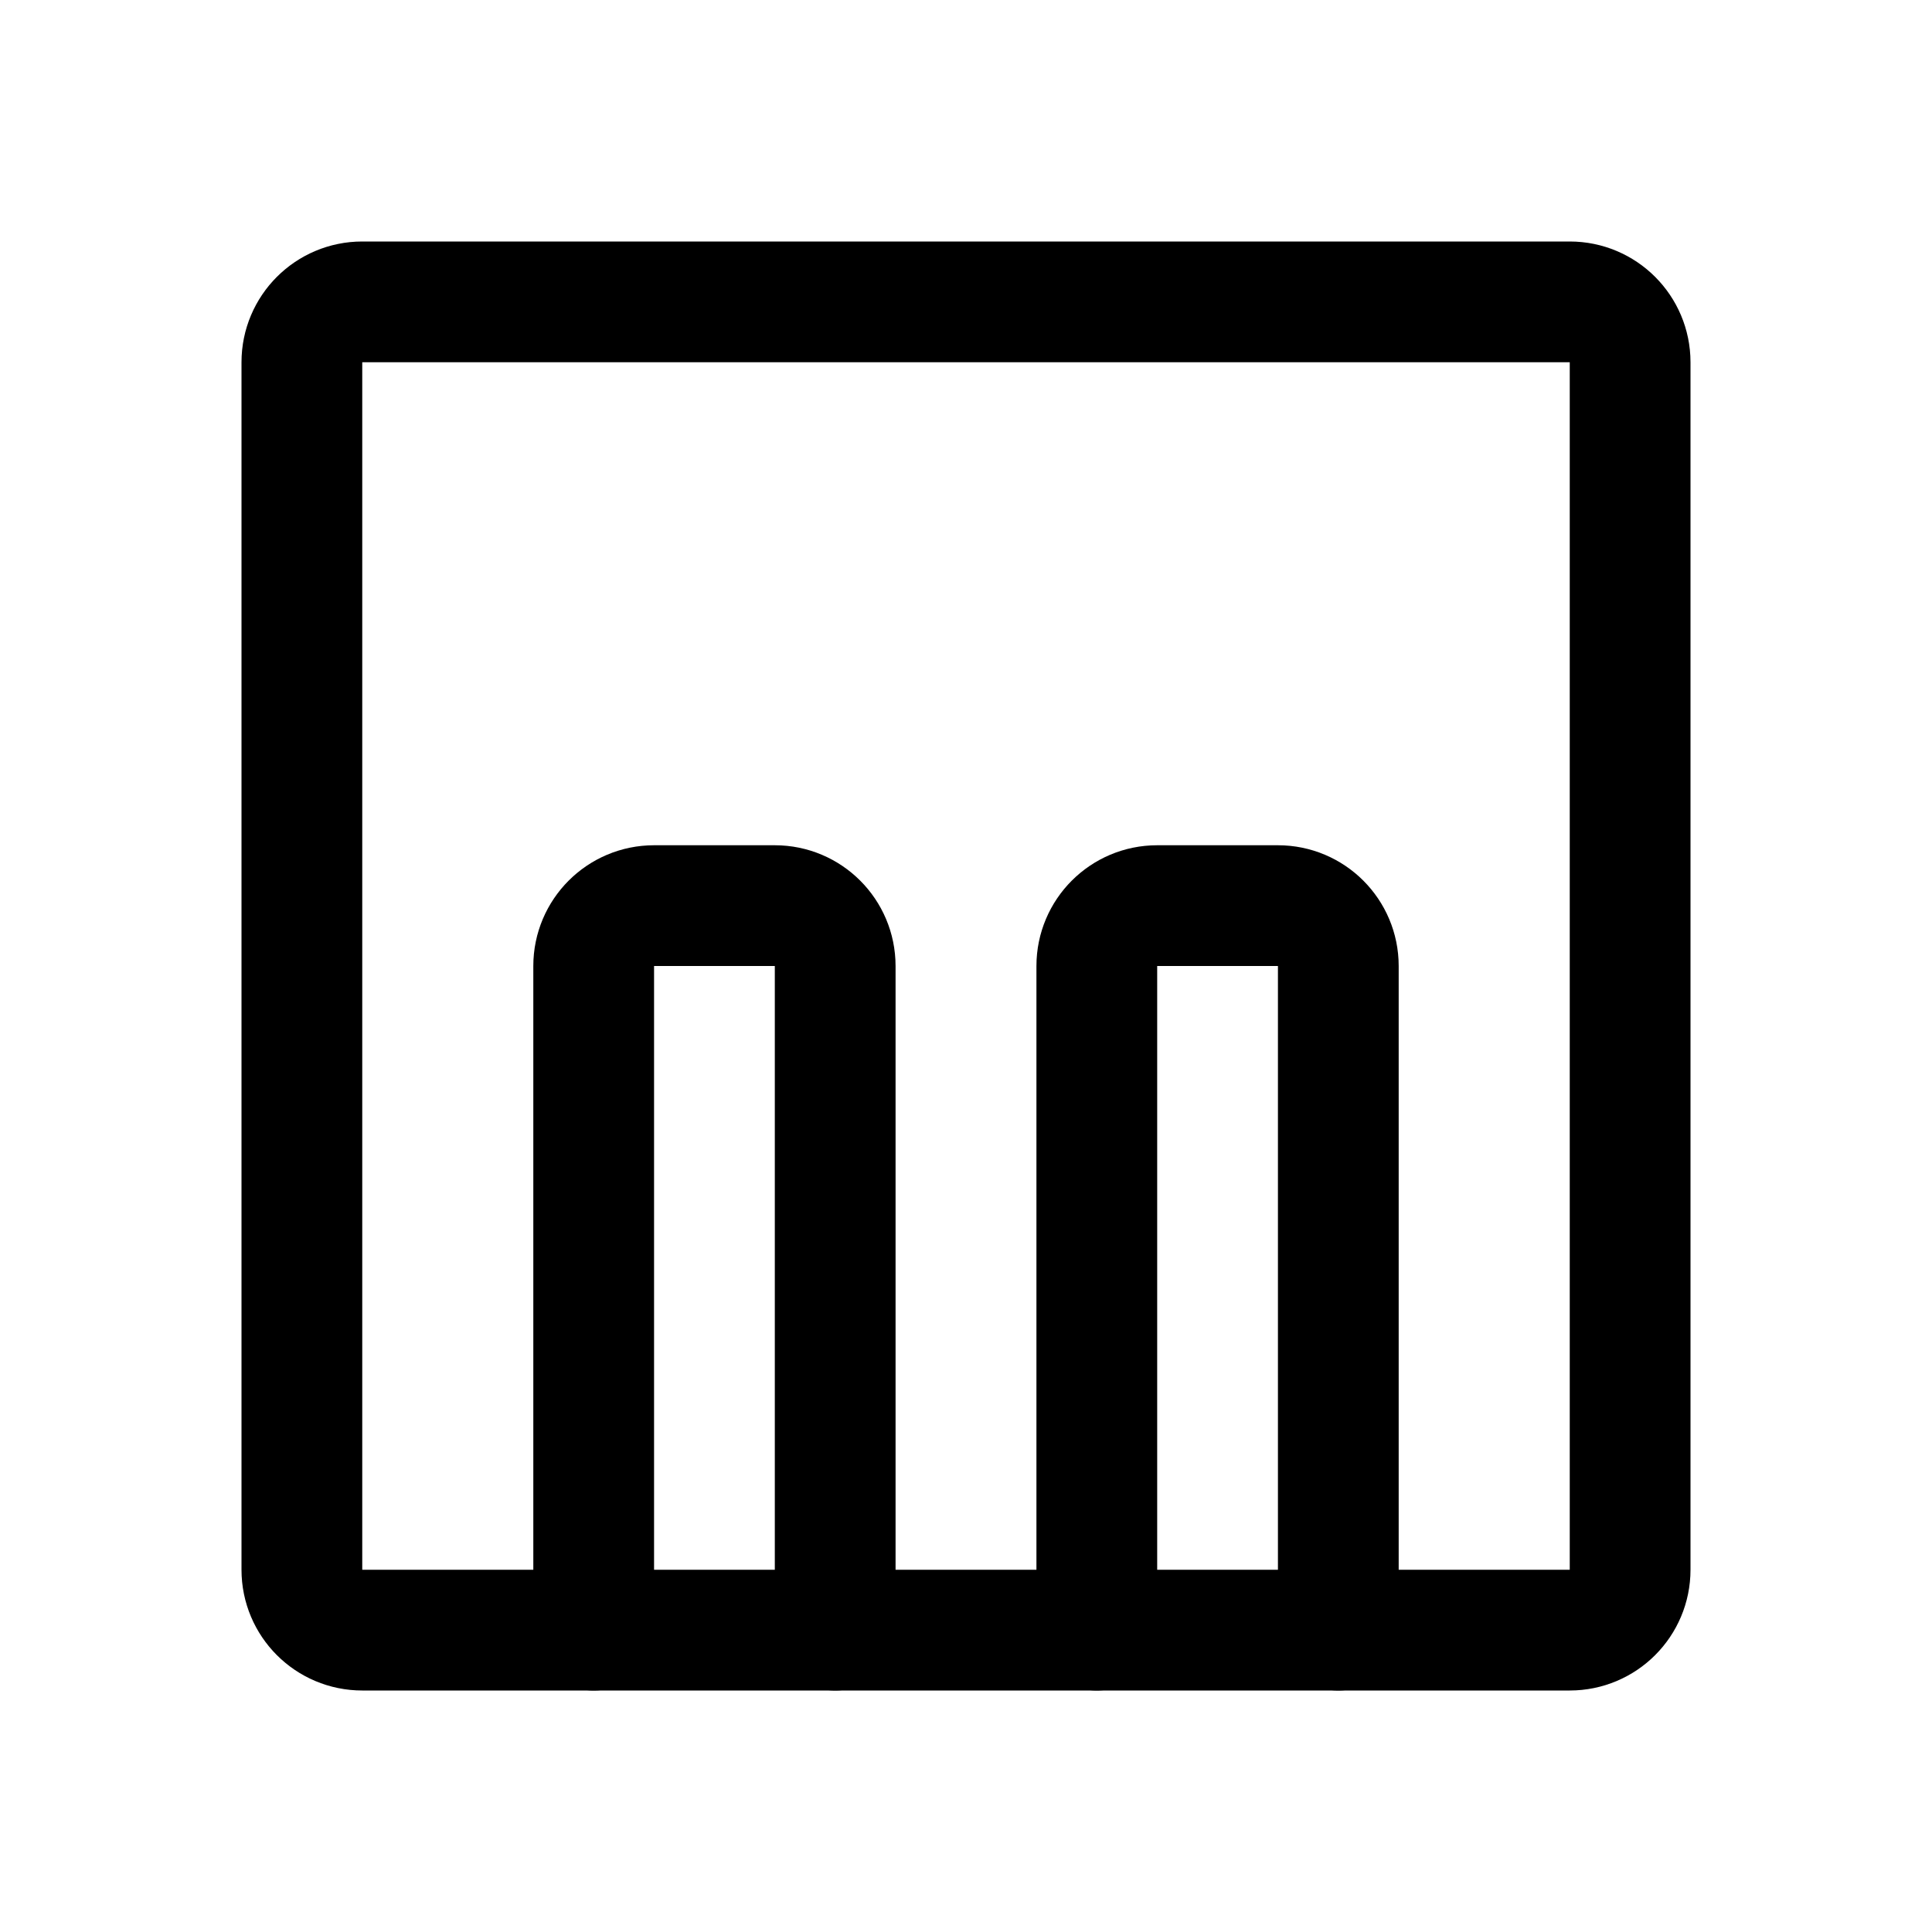
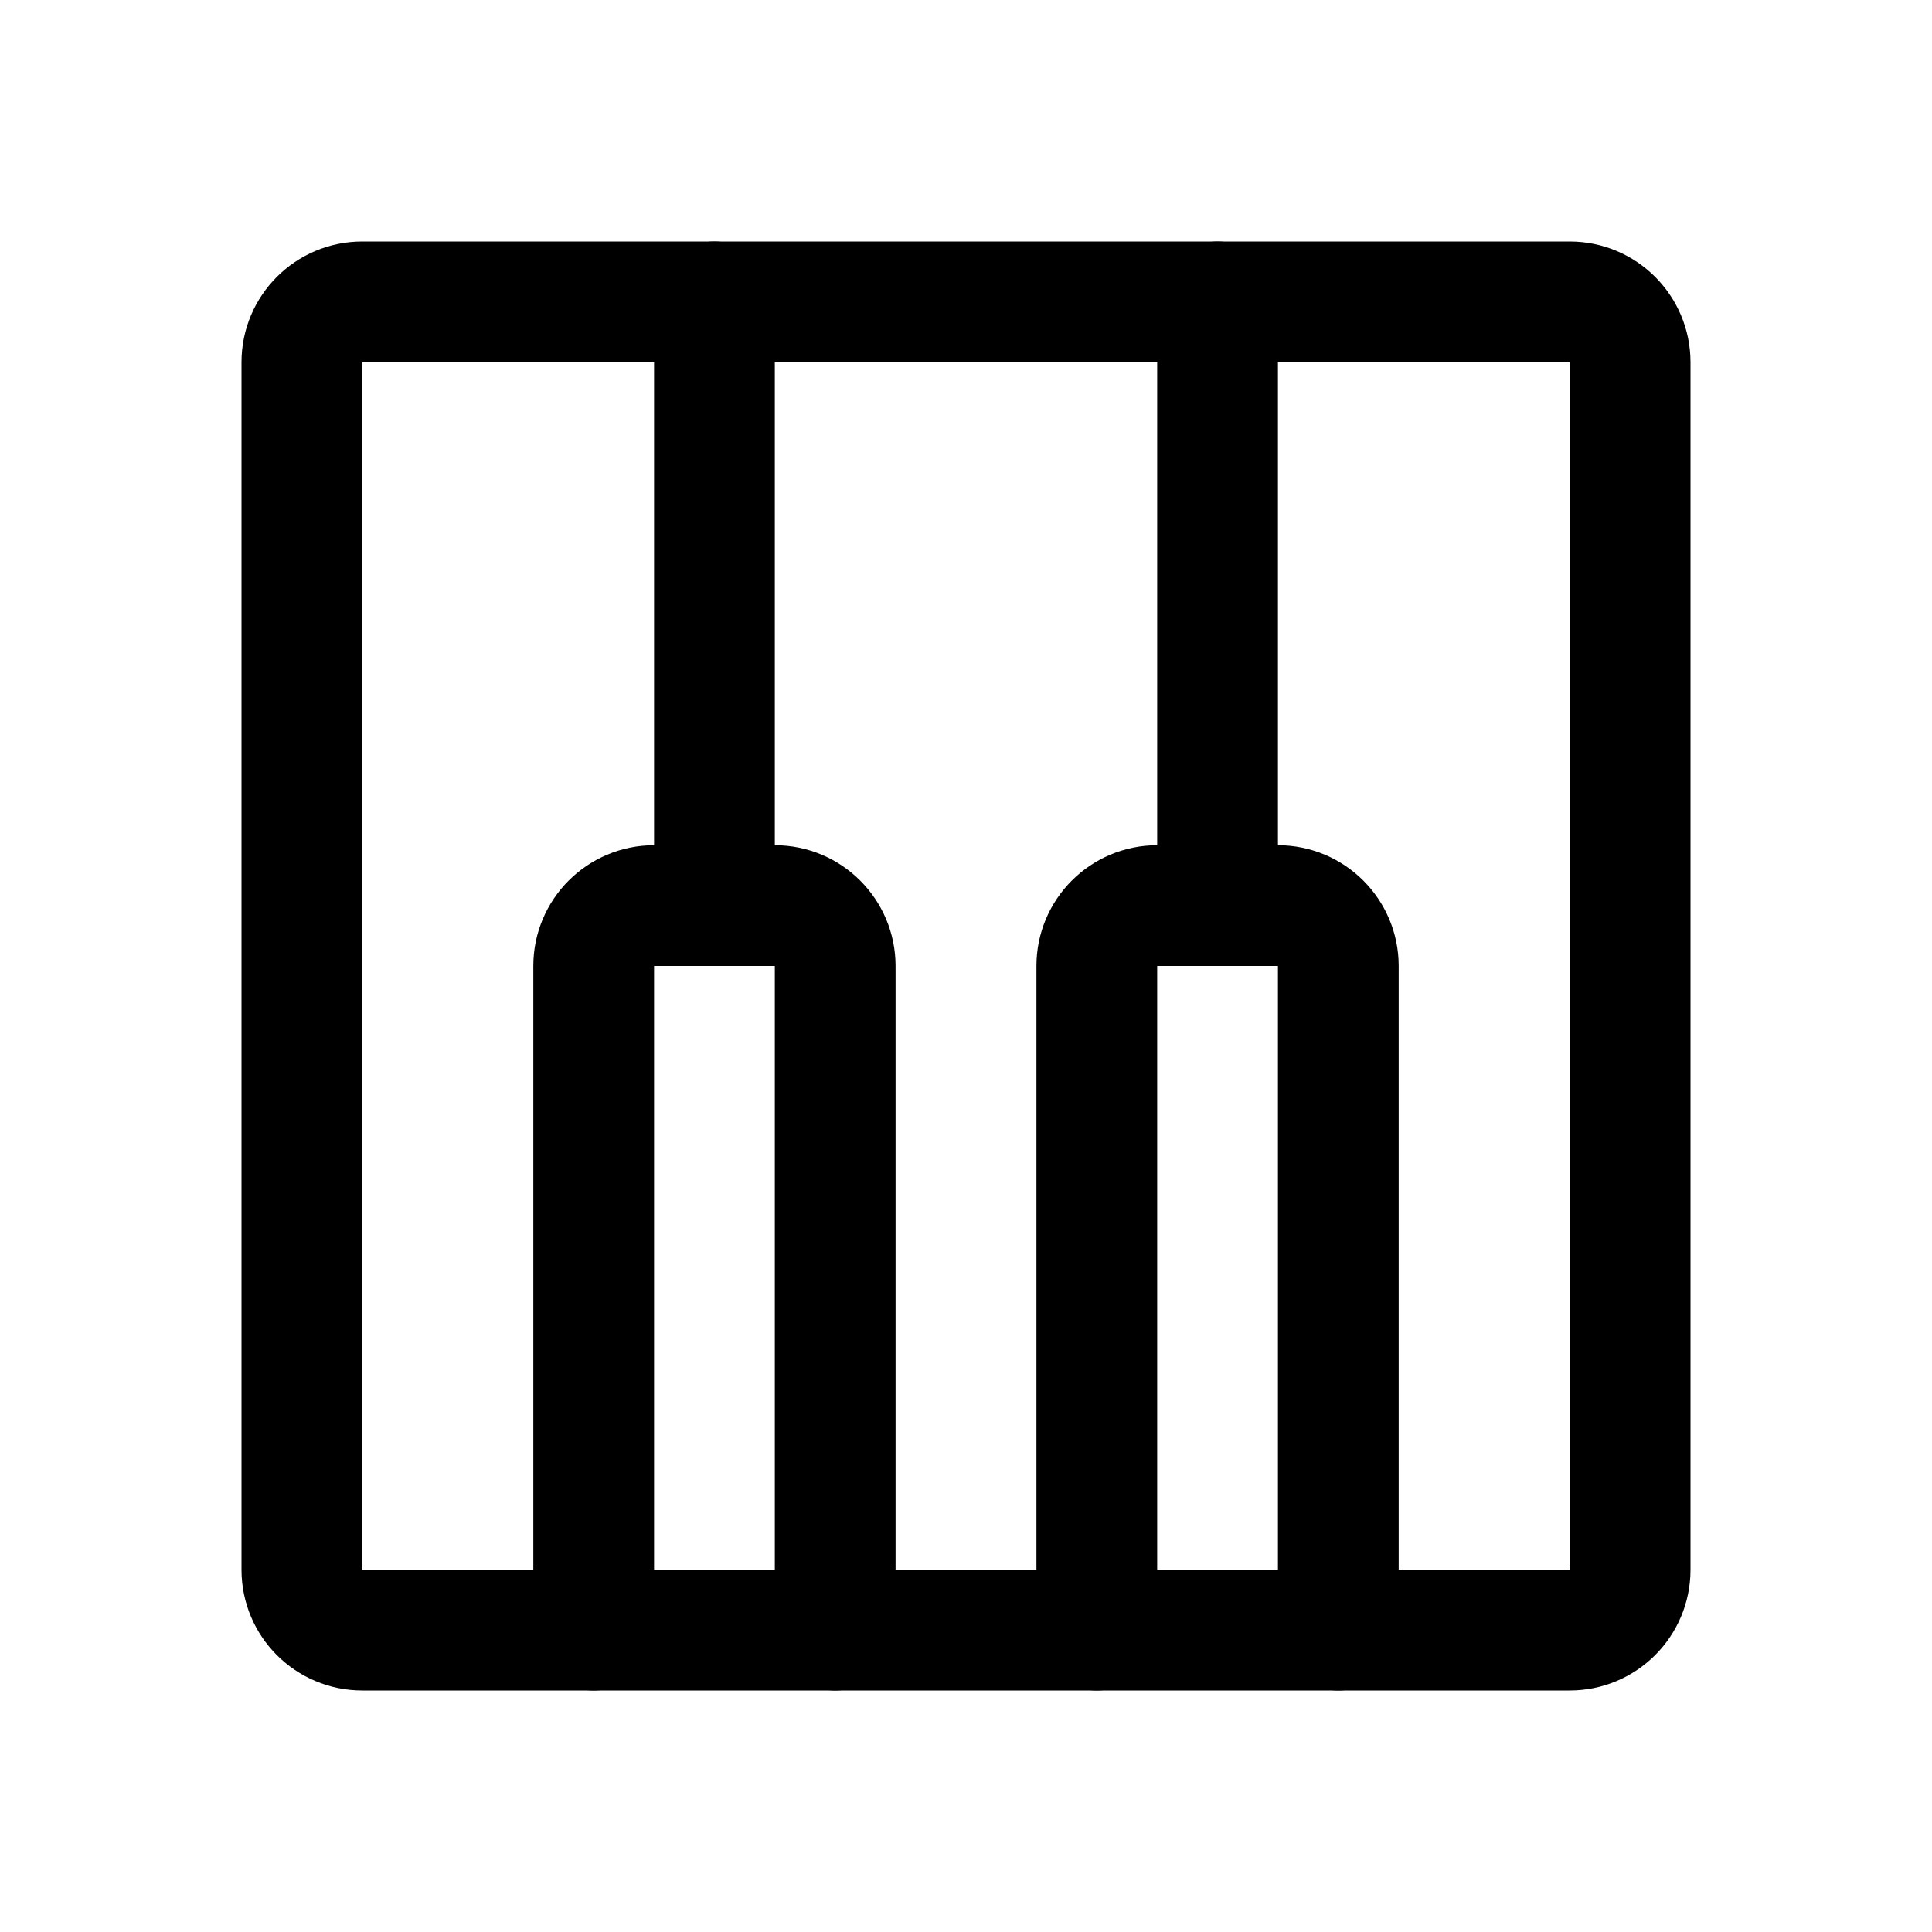
<svg xmlns="http://www.w3.org/2000/svg" width="192" height="192" viewBox="0 0 192 192" fill="none">
  <path d="M30 156V36a6 6 0 0 1 6-6h120a6 6 0 0 1 6 6v120a6 6 0 0 1-6 6H36a6 6 0 0 1-6-6Z" stroke="#000" stroke-width="12" stroke-linecap="round" />
-   <path d="M109 162V96a6 6 0 0 1 6-6h12a6 6 0 0 1 6 6v66m-74 0V96a6 6 0 0 1 6-6h12a6 6 0 0 1 6 6v66" stroke="#000" stroke-width="12" stroke-linecap="round" />
+   <path d="M109 162V96a6 6 0 0 1 6-6h12a6 6 0 0 1 6 6v66m-74 0V96a6 6 0 0 1 6-6h12a6 6 0 0 1 6 6v66M71 30v60m50-60v60" stroke="#000" stroke-width="12" stroke-linecap="round" />
</svg>
